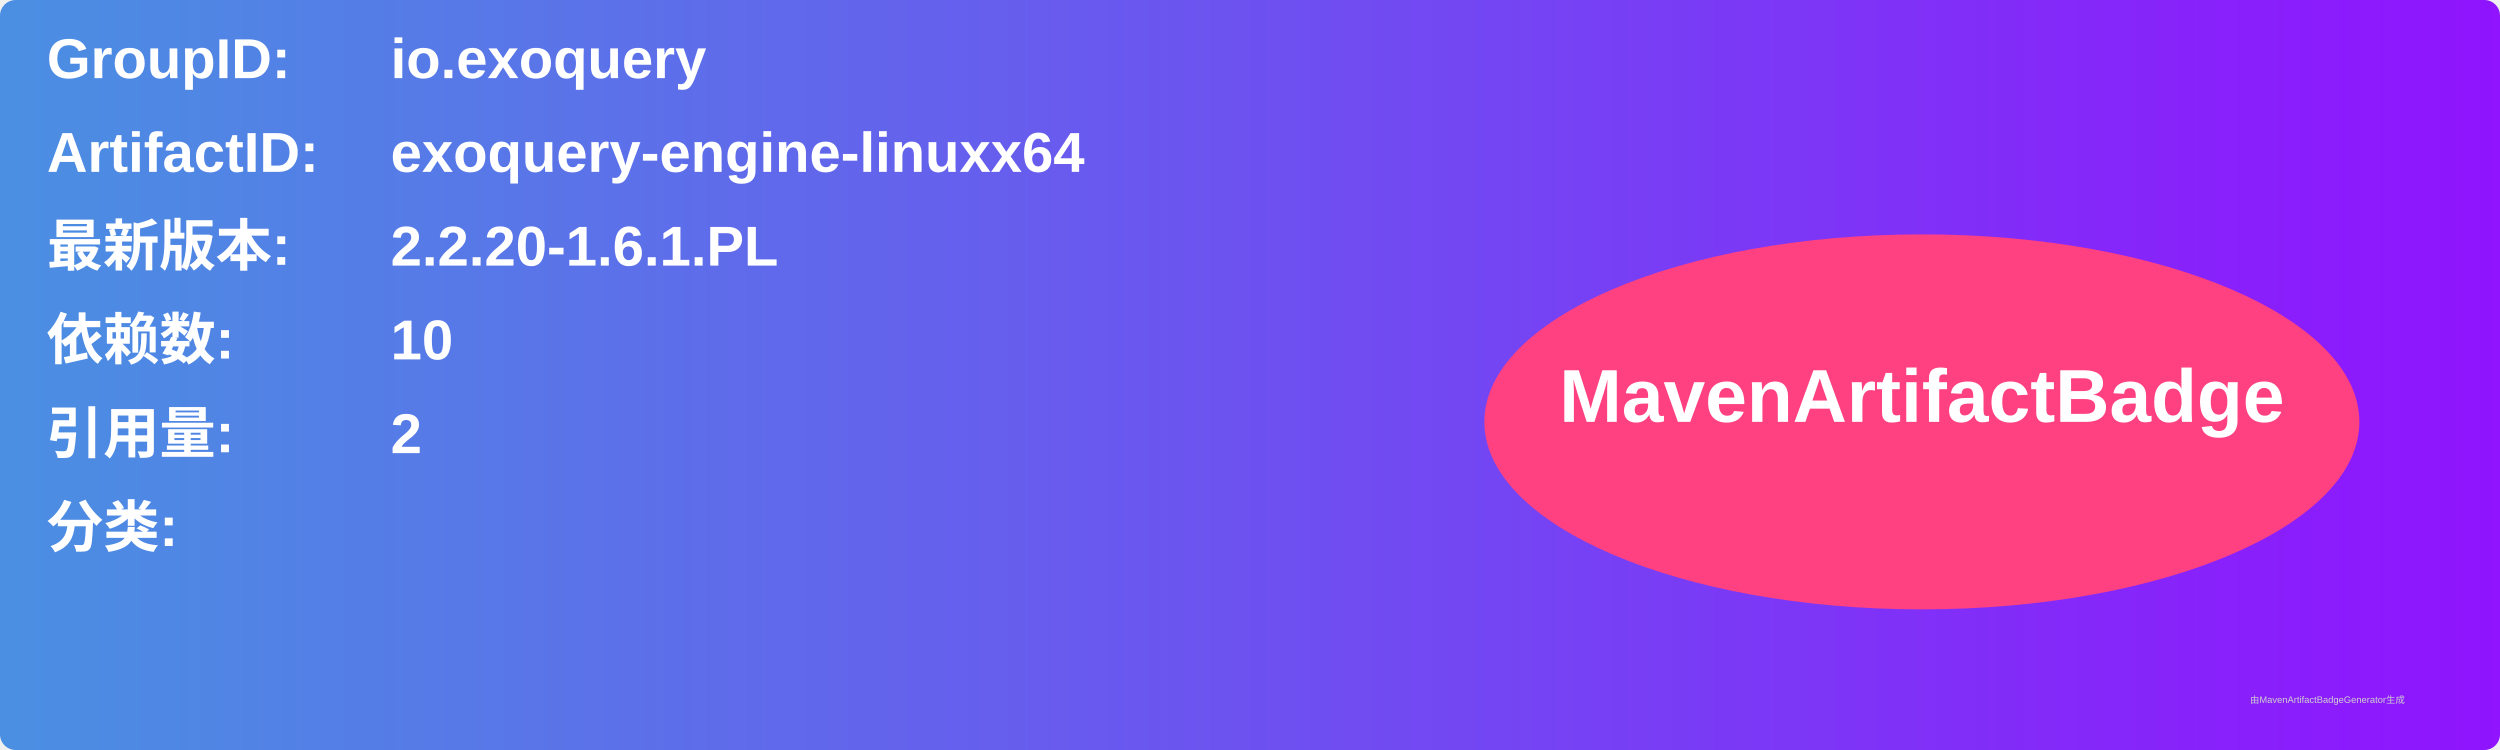
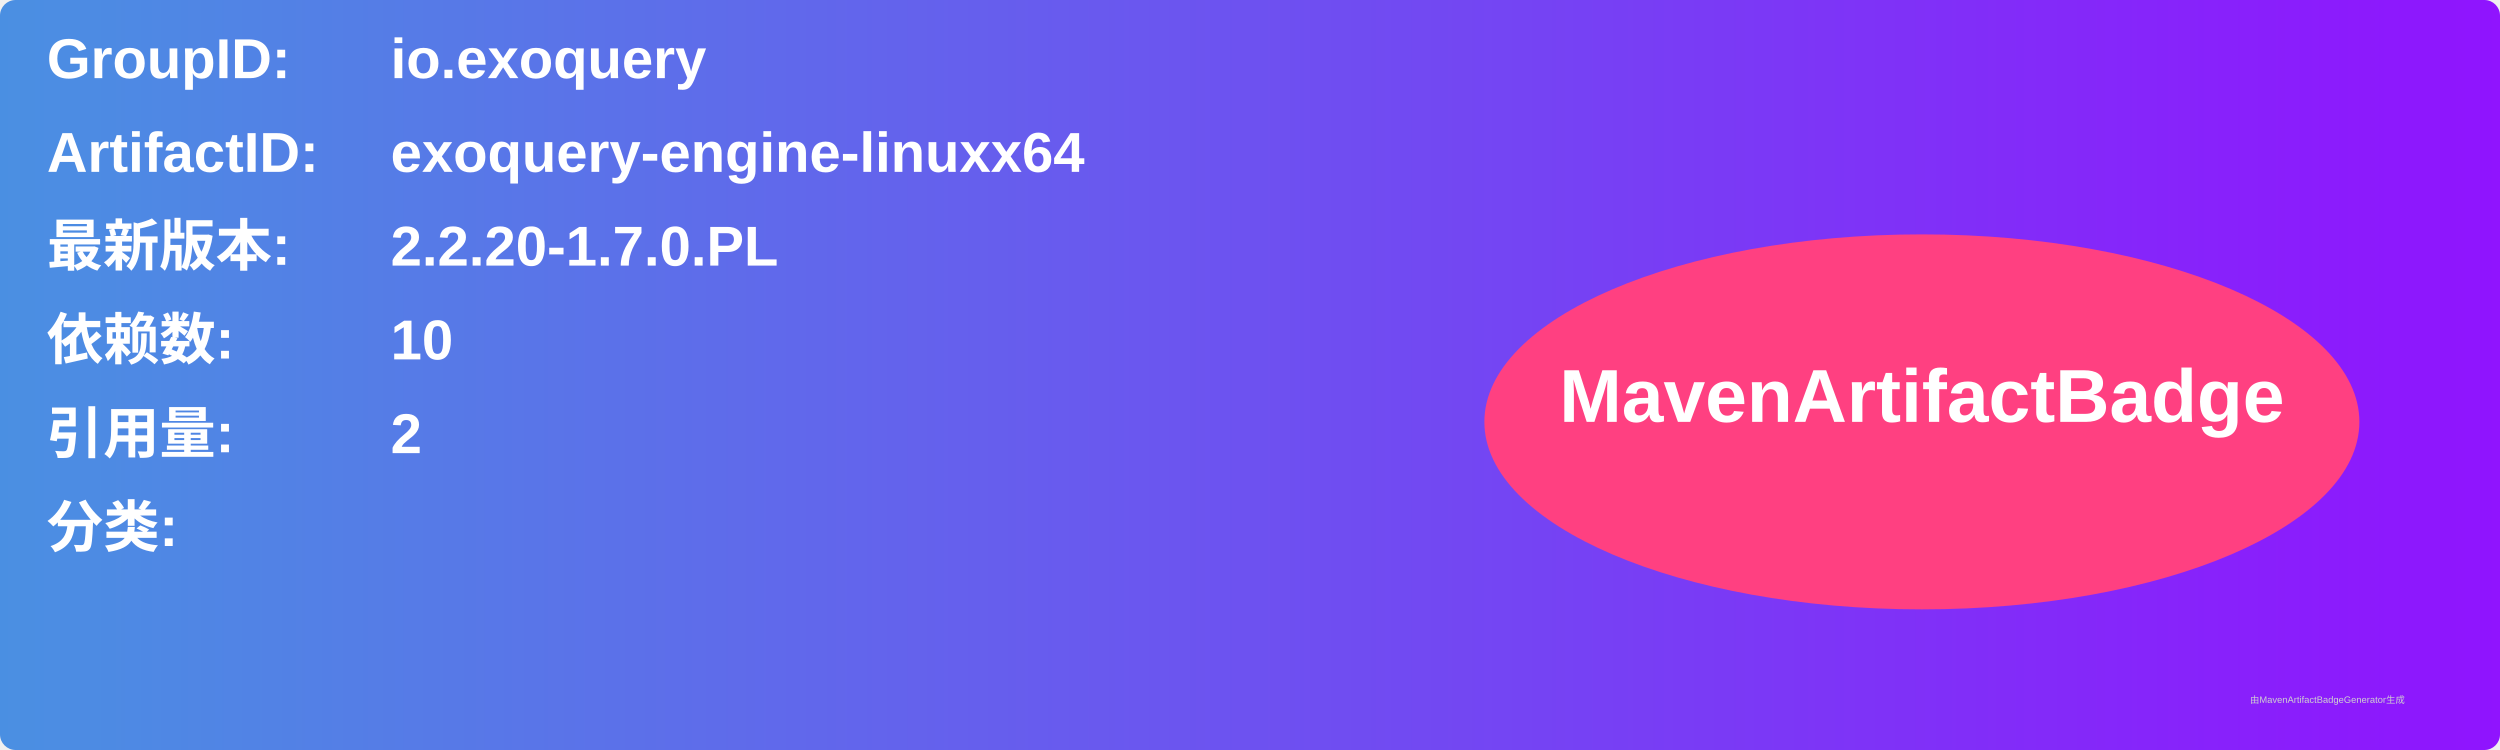
<svg xmlns="http://www.w3.org/2000/svg" width="800" height="240" viewBox="0 0 800 240">
  <linearGradient id="grad" x1="0%" y1="0%" x2="100%" y2="0%">
    <stop offset="0%" stop-color="#4a90e2" />
    <stop offset="100%" stop-color="#9013fe" />
  </linearGradient>
  <rect width="100%" height="100%" rx="5" ry="5" fill="url(#grad)" />
  <g transform="translate(15, 15)">
    <text x="0" y="10" font-family="Arial" font-size="18" fill="white" font-weight="bold" width="260">GroupID:</text>
    <text x="110" y="10" font-family="Arial" font-size="18" fill="white" font-weight="bold" width="460">io.exoquery</text>
    <text x="0" y="40" font-family="Arial" font-size="18" fill="white" font-weight="bold" width="260">ArtifactID:</text>
    <text x="110" y="40" font-family="Arial" font-size="18" fill="white" font-weight="bold" width="460">exoquery-engine-linuxx64</text>
    <text x="0" y="70" font-family="Arial" font-size="18" fill="white" font-weight="bold">最新版本:</text>
    <text x="110" y="70" font-family="Arial" font-size="18" fill="white" font-weight="bold">
-       <tspan font-weight="bold">2.2.20-1.6.1.PL</tspan>
+       <tspan font-weight="bold">2.2.20-1.7.0.PL</tspan>
    </text>
    <text x="0" y="100" font-family="Arial" font-size="18" fill="white" font-weight="bold">依赖数: </text>
    <text x="110" y="100" font-family="Arial" font-size="18" fill="white">
      <tspan font-weight="bold">10</tspan>
    </text>
    <text x="0" y="130" font-family="Arial" font-size="18" fill="white" font-weight="bold">引用量: </text>
    <text x="110" y="130" font-family="Arial" font-size="18" fill="white">
      <tspan font-weight="bold">2</tspan>
    </text>
    <text x="0" y="160" font-family="Arial" font-size="18" fill="white" font-weight="bold">分类:</text>
    <text x="10" y="190" font-family="Arial" font-size="10" fill="white">
      <tspan font-weight="bold" />
    </text>
    <ellipse cx="600" cy="120" rx="140" ry="60" fill="#ff4081" />
    <text x="600" y="120" text-anchor="middle" font-family="Arial" font-size="24" fill="white" font-weight="bold">MavenArtifactBadge</text>
  </g>
  <text x="720" y="225" font-family="Arial" font-size="3" fill="#d0d0d0">由MavenArtifactBadgeGenerator生成</text>
</svg>
